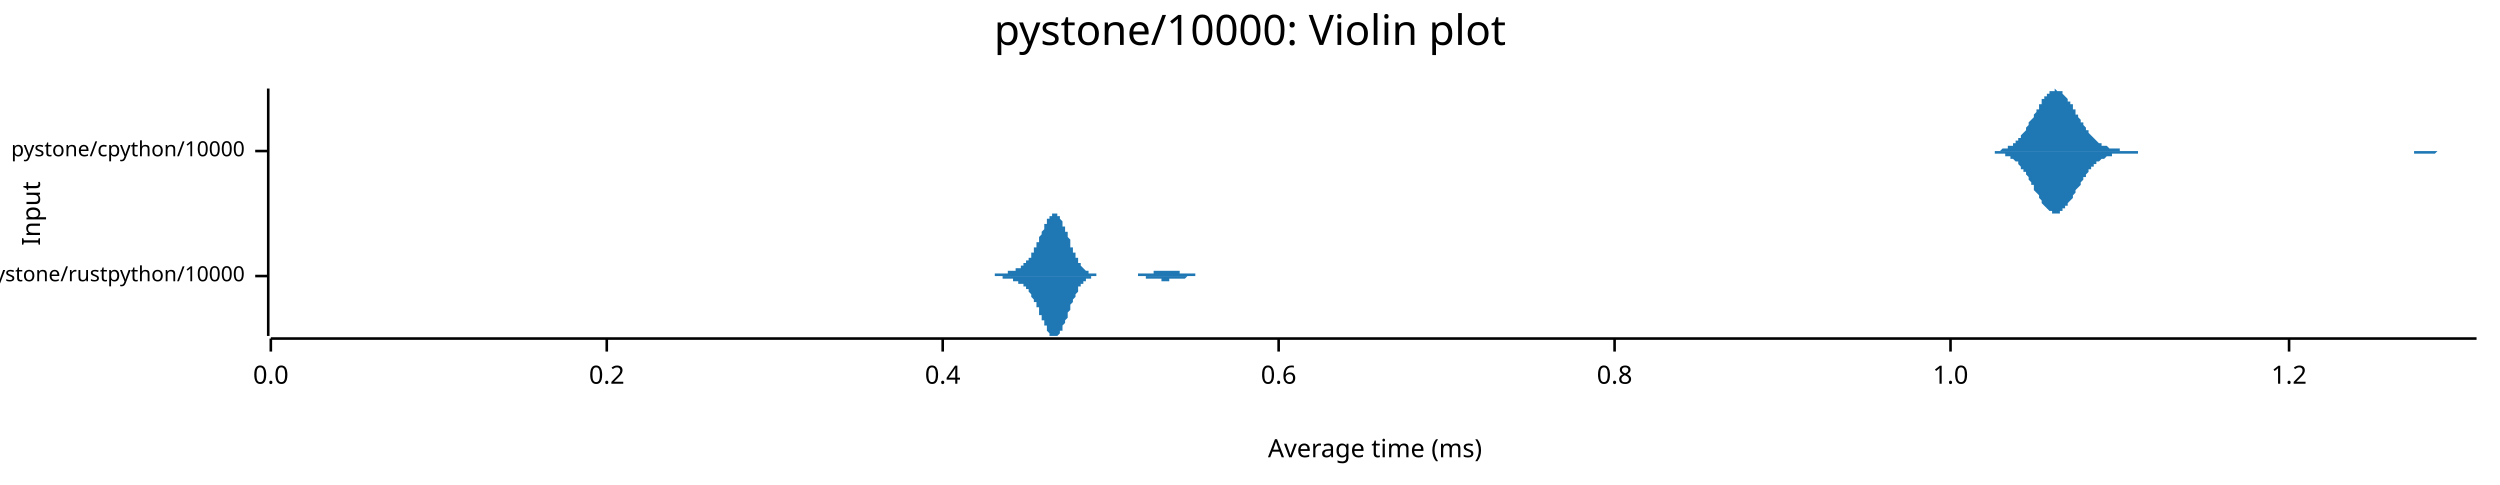
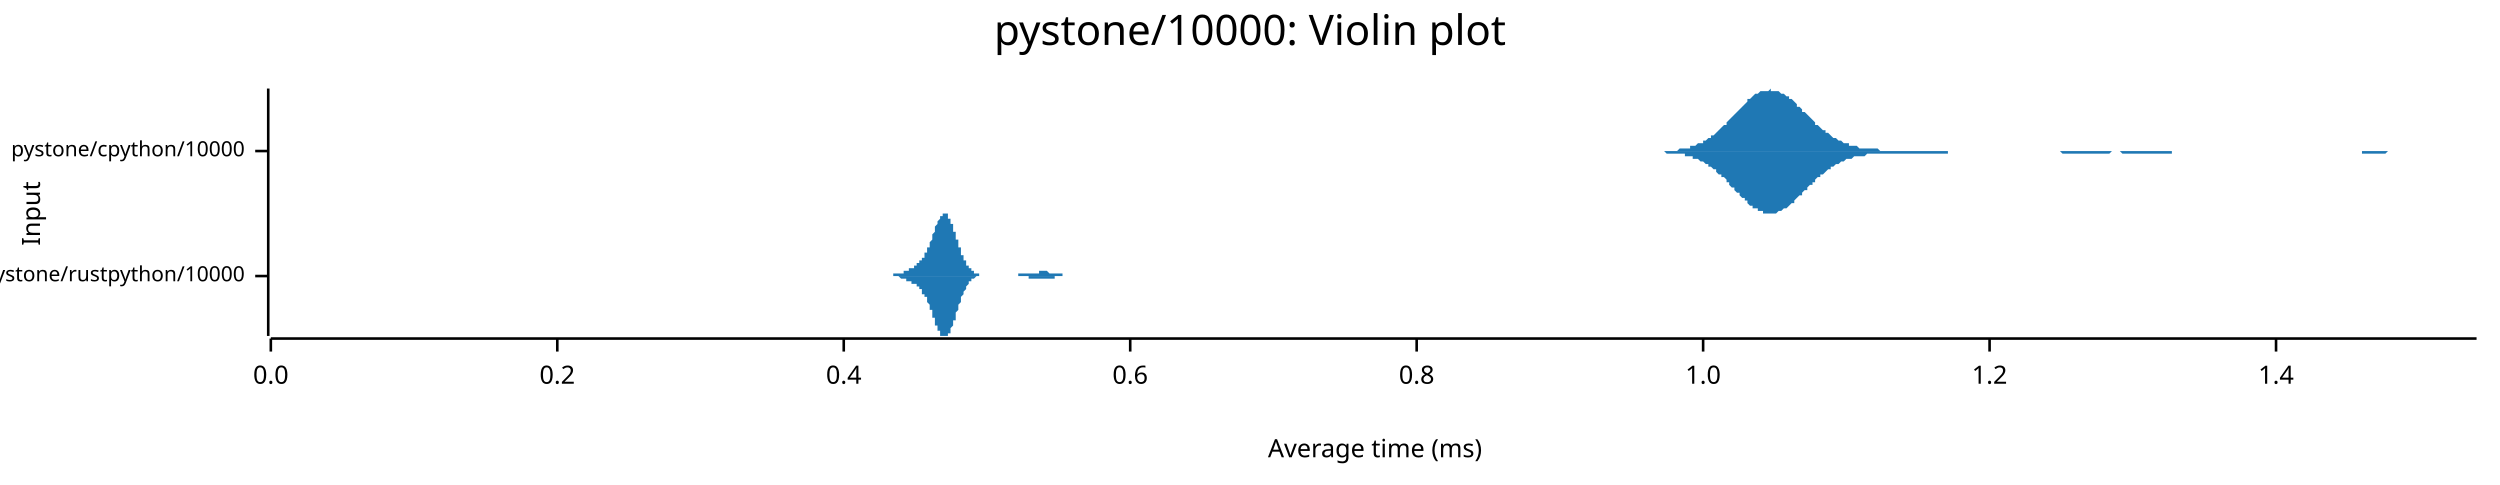
<svg xmlns="http://www.w3.org/2000/svg" width="960" height="186" viewBox="0 0 960 186">
  <text x="480" y="5" dy="0.76em" text-anchor="middle" font-family="sans-serif" font-size="16.129" opacity="1" fill="#000000">
pystone/10000: Violin plot
</text>
  <text x="8" y="82" dy="0.76em" text-anchor="middle" font-family="sans-serif" font-size="9.677" opacity="1" fill="#000000" transform="rotate(270, 8, 82)">
Input
</text>
  <text x="528" y="178" dy="-0.5ex" text-anchor="middle" font-family="sans-serif" font-size="9.677" opacity="1" fill="#000000">
Average time (ms)
</text>
  <polyline fill="none" opacity="1" stroke="#000000" stroke-width="1" points="103,34 103,129 " />
  <text x="94" y="106" dy="0.5ex" text-anchor="end" font-family="sans-serif" font-size="8.065" opacity="1" fill="#000000">
pystone/rustpython/10000
</text>
  <polyline fill="none" opacity="1" stroke="#000000" stroke-width="1" points="98,106 103,106 " />
  <text x="94" y="58" dy="0.5ex" text-anchor="end" font-family="sans-serif" font-size="8.065" opacity="1" fill="#000000">
pystone/cpython/10000
</text>
  <polyline fill="none" opacity="1" stroke="#000000" stroke-width="1" points="98,58 103,58 " />
  <polyline fill="none" opacity="1" stroke="#000000" stroke-width="1" points="104,130 951,130 " />
  <text x="104" y="140" dy="0.76em" text-anchor="middle" font-family="sans-serif" font-size="9.677" opacity="1" fill="#000000">
0.0
</text>
  <polyline fill="none" opacity="1" stroke="#000000" stroke-width="1" points="104,130 104,135 " />
-   <text x="233" y="140" dy="0.76em" text-anchor="middle" font-family="sans-serif" font-size="9.677" opacity="1" fill="#000000">
+   <text x="214" y="140" dy="0.76em" text-anchor="middle" font-family="sans-serif" font-size="9.677" opacity="1" fill="#000000">
0.2
</text>
-   <polyline fill="none" opacity="1" stroke="#000000" stroke-width="1" points="233,130 233,135 " />
-   <text x="362" y="140" dy="0.76em" text-anchor="middle" font-family="sans-serif" font-size="9.677" opacity="1" fill="#000000">
+   <polyline fill="none" opacity="1" stroke="#000000" stroke-width="1" points="214,130 214,135 " />
+   <text x="324" y="140" dy="0.76em" text-anchor="middle" font-family="sans-serif" font-size="9.677" opacity="1" fill="#000000">
0.4
</text>
-   <polyline fill="none" opacity="1" stroke="#000000" stroke-width="1" points="362,130 362,135 " />
-   <text x="491" y="140" dy="0.76em" text-anchor="middle" font-family="sans-serif" font-size="9.677" opacity="1" fill="#000000">
+   <polyline fill="none" opacity="1" stroke="#000000" stroke-width="1" points="324,130 324,135 " />
+   <text x="434" y="140" dy="0.76em" text-anchor="middle" font-family="sans-serif" font-size="9.677" opacity="1" fill="#000000">
0.6
</text>
-   <polyline fill="none" opacity="1" stroke="#000000" stroke-width="1" points="491,130 491,135 " />
-   <text x="620" y="140" dy="0.76em" text-anchor="middle" font-family="sans-serif" font-size="9.677" opacity="1" fill="#000000">
+   <polyline fill="none" opacity="1" stroke="#000000" stroke-width="1" points="434,130 434,135 " />
+   <text x="544" y="140" dy="0.76em" text-anchor="middle" font-family="sans-serif" font-size="9.677" opacity="1" fill="#000000">
0.8
</text>
-   <polyline fill="none" opacity="1" stroke="#000000" stroke-width="1" points="620,130 620,135 " />
-   <text x="749" y="140" dy="0.76em" text-anchor="middle" font-family="sans-serif" font-size="9.677" opacity="1" fill="#000000">
+   <polyline fill="none" opacity="1" stroke="#000000" stroke-width="1" points="544,130 544,135 " />
+   <text x="654" y="140" dy="0.76em" text-anchor="middle" font-family="sans-serif" font-size="9.677" opacity="1" fill="#000000">
1.0
</text>
-   <polyline fill="none" opacity="1" stroke="#000000" stroke-width="1" points="749,130 749,135 " />
-   <text x="879" y="140" dy="0.76em" text-anchor="middle" font-family="sans-serif" font-size="9.677" opacity="1" fill="#000000">
+   <polyline fill="none" opacity="1" stroke="#000000" stroke-width="1" points="654,130 654,135 " />
+   <text x="764" y="140" dy="0.76em" text-anchor="middle" font-family="sans-serif" font-size="9.677" opacity="1" fill="#000000">
1.2
</text>
-   <polyline fill="none" opacity="1" stroke="#000000" stroke-width="1" points="879,130 879,135 " />
-   <polygon opacity="1" fill="#1F78B4" points="374,106 374,106 375,106 375,106 375,106 375,106 375,106 376,106 376,106 376,106 376,106 376,106 376,106 377,106 377,106 377,106 377,106 377,106 378,106 378,106 378,106 378,106 378,106 379,106 379,106 379,106 379,106 379,106 379,106 380,106 380,106 380,106 380,106 380,106 381,106 381,106 381,106 381,106 381,106 382,106 382,106 382,105 382,105 382,105 382,105 383,105 383,105 383,105 383,105 383,105 384,105 384,105 384,105 384,105 384,105 385,105 385,105 385,105 385,105 385,105 385,105 386,105 386,105 386,105 386,105 386,105 387,105 387,105 387,105 387,105 387,105 387,104 388,104 388,104 388,104 388,104 388,104 389,104 389,104 389,104 389,104 389,104 390,104 390,104 390,104 390,104 390,103 390,103 391,103 391,103 391,103 391,103 391,103 392,103 392,103 392,102 392,102 392,102 393,102 393,102 393,102 393,102 393,101 393,101 394,101 394,101 394,101 394,100 394,100 395,100 395,100 395,100 395,99 395,99 396,99 396,98 396,98 396,98 396,98 396,97 397,97 397,97 397,96 397,96 397,95 398,95 398,95 398,94 398,94 398,93 399,93 399,93 399,92 399,92 399,91 399,91 400,90 400,90 400,90 400,89 400,89 401,88 401,88 401,87 401,87 401,86 402,86 402,86 402,85 402,85 402,85 402,84 403,84 403,84 403,83 403,83 403,83 404,83 404,83 404,82 404,82 404,82 405,82 405,82 405,82 405,82 405,82 405,82 406,82 406,82 406,82 406,83 406,83 407,83 407,83 407,84 407,84 407,84 408,85 408,85 408,85 408,86 408,86 408,87 409,87 409,88 409,88 409,88 409,89 410,89 410,90 410,90 410,91 410,91 411,92 411,93 411,93 411,94 411,94 411,95 412,95 412,95 412,96 412,96 412,97 413,97 413,98 413,98 413,99 413,99 414,99 414,100 414,100 414,100 414,101 414,101 415,101 415,102 415,102 415,102 415,102 416,103 416,103 416,103 416,103 416,103 417,104 417,104 417,104 417,104 417,104 417,104 418,104 418,105 418,105 418,105 418,105 419,105 419,105 419,105 419,105 419,105 420,105 420,105 420,105 420,105 420,105 420,105 421,105 421,106 421,106 421,106 421,106 422,106 422,106 422,106 422,106 422,106 422,106 423,106 423,106 423,106 423,106 423,106 424,106 424,106 424,106 424,106 424,106 425,106 425,106 425,106 425,106 425,106 425,106 426,106 426,106 426,106 426,106 426,106 427,106 427,106 427,106 427,106 427,106 428,106 428,106 428,106 428,106 428,106 428,106 429,106 429,106 429,106 429,106 429,106 430,106 430,106 430,106 430,106 430,106 431,106 431,106 431,106 431,106 431,106 431,106 432,106 432,106 432,106 432,106 432,106 433,106 433,106 433,106 433,106 433,106 434,106 434,106 434,106 434,106 434,106 434,106 435,106 435,106 435,106 435,106 435,106 436,106 436,106 436,106 436,106 436,106 437,106 437,106 437,105 437,105 437,105 437,105 438,105 438,105 438,105 438,105 438,105 439,105 439,105 439,105 439,105 439,105 440,105 440,105 440,105 440,105 440,105 440,105 441,105 441,105 441,105 441,105 441,105 442,105 442,105 442,105 442,105 442,105 443,105 443,105 443,105 443,104 443,104 443,104 444,104 444,104 444,104 444,104 444,104 445,104 445,104 445,104 445,104 445,104 446,104 446,104 446,104 446,104 446,104 446,104 447,104 447,104 447,104 447,104 447,104 448,104 448,104 448,104 448,104 448,104 449,104 449,104 449,104 449,104 449,104 449,104 450,104 450,104 450,104 450,104 450,104 451,104 451,104 451,104 451,104 451,104 452,104 452,104 452,104 452,104 452,104 452,104 453,104 453,105 453,105 453,105 453,105 454,105 454,105 454,105 454,105 454,105 455,105 455,105 455,105 455,105 455,105 455,105 456,105 456,105 456,105 456,105 456,105 457,105 457,105 457,105 457,105 457,105 458,105 458,105 458,105 458,105 458,105 458,105 459,105 459,105 459,105 459,105 459,106 460,106 460,106 460,106 460,106 460,106 460,106 461,106 461,106 461,106 461,106 461,106 462,106 462,106 462,106 462,106 462,106 463,106 463,106 463,106 463,106 463,106 463,106 464,106 464,106 464,106 464,106 464,106 465,106 465,106 465,106 465,106 465,106 466,106 466,106 466,106 466,106 466,106 466,106 467,106 467,106 467,106 467,106 467,106 468,106 468,106 374,106 " />
-   <polygon opacity="1" fill="#1F78B4" points="374,106 374,106 375,106 375,106 375,106 375,106 375,106 376,106 376,106 376,106 376,106 376,106 376,106 377,106 377,106 377,106 377,106 377,106 378,106 378,106 378,106 378,106 378,106 379,106 379,106 379,106 379,106 379,106 379,106 380,106 380,106 380,106 380,106 380,106 381,106 381,106 381,106 381,106 381,106 382,106 382,106 382,106 382,106 382,106 382,106 383,106 383,106 383,106 383,106 383,106 384,106 384,106 384,106 384,106 384,106 385,106 385,106 385,106 385,106 385,106 385,107 386,107 386,107 386,107 386,107 386,107 387,107 387,107 387,107 387,107 387,107 387,107 388,107 388,107 388,107 388,107 388,107 389,107 389,107 389,108 389,108 389,108 390,108 390,108 390,108 390,108 390,108 390,108 391,108 391,108 391,108 391,109 391,109 392,109 392,109 392,109 392,109 392,109 393,109 393,110 393,110 393,110 393,110 393,110 394,110 394,111 394,111 394,111 394,111 395,111 395,112 395,112 395,112 395,112 396,113 396,113 396,113 396,114 396,114 396,114 397,115 397,115 397,115 397,116 397,116 398,116 398,117 398,117 398,118 398,118 399,118 399,119 399,119 399,120 399,120 399,121 400,121 400,122 400,122 400,122 400,123 401,123 401,124 401,124 401,125 401,125 402,125 402,126 402,126 402,127 402,127 402,127 403,128 403,128 403,128 403,128 403,129 404,129 404,129 404,129 404,129 404,129 405,129 405,129 405,129 405,129 405,129 405,129 406,129 406,129 406,129 406,129 406,129 407,128 407,128 407,128 407,128 407,127 408,127 408,127 408,126 408,126 408,125 408,125 409,124 409,124 409,124 409,123 409,123 410,122 410,122 410,121 410,121 410,120 411,119 411,119 411,118 411,118 411,117 411,117 412,116 412,116 412,116 412,115 412,115 413,114 413,114 413,113 413,113 413,113 414,112 414,112 414,111 414,111 414,111 414,110 415,110 415,110 415,110 415,109 415,109 416,109 416,109 416,108 416,108 416,108 417,108 417,108 417,108 417,107 417,107 417,107 418,107 418,107 418,107 418,107 418,107 419,107 419,107 419,106 419,106 419,106 420,106 420,106 420,106 420,106 420,106 420,106 421,106 421,106 421,106 421,106 421,106 422,106 422,106 422,106 422,106 422,106 422,106 423,106 423,106 423,106 423,106 423,106 424,106 424,106 424,106 424,106 424,106 425,106 425,106 425,106 425,106 425,106 425,106 426,106 426,106 426,106 426,106 426,106 427,106 427,106 427,106 427,106 427,106 428,106 428,106 428,106 428,106 428,106 428,106 429,106 429,106 429,106 429,106 429,106 430,106 430,106 430,106 430,106 430,106 431,106 431,106 431,106 431,106 431,106 431,106 432,106 432,106 432,106 432,106 432,106 433,106 433,106 433,106 433,106 433,106 434,106 434,106 434,106 434,106 434,106 434,106 435,106 435,106 435,106 435,106 435,106 436,106 436,106 436,106 436,106 436,106 437,106 437,106 437,106 437,106 437,106 437,106 438,106 438,106 438,106 438,106 438,106 439,106 439,106 439,106 439,106 439,106 440,106 440,106 440,106 440,106 440,106 440,107 441,107 441,107 441,107 441,107 441,107 442,107 442,107 442,107 442,107 442,107 443,107 443,107 443,107 443,107 443,107 443,107 444,107 444,107 444,107 444,107 444,107 445,107 445,107 445,107 445,107 445,107 446,107 446,107 446,107 446,107 446,107 446,108 447,108 447,108 447,108 447,108 447,108 448,108 448,108 448,108 448,108 448,108 449,108 449,108 449,108 449,108 449,108 449,107 450,107 450,107 450,107 450,107 450,107 451,107 451,107 451,107 451,107 451,107 452,107 452,107 452,107 452,107 452,107 452,107 453,107 453,107 453,107 453,107 453,107 454,107 454,107 454,107 454,107 454,107 455,107 455,107 455,107 455,107 455,107 455,107 456,106 456,106 456,106 456,106 456,106 457,106 457,106 457,106 457,106 457,106 458,106 458,106 458,106 458,106 458,106 458,106 459,106 459,106 459,106 459,106 459,106 460,106 460,106 460,106 460,106 460,106 460,106 461,106 461,106 461,106 461,106 461,106 462,106 462,106 462,106 462,106 462,106 463,106 463,106 463,106 463,106 463,106 463,106 464,106 464,106 464,106 464,106 464,106 465,106 465,106 465,106 465,106 465,106 466,106 466,106 466,106 466,106 466,106 466,106 467,106 467,106 467,106 467,106 467,106 468,106 468,106 374,106 " />
-   <polygon opacity="1" fill="#1F78B4" points="760,58 760,58 760,58 761,58 761,58 761,58 762,58 762,58 763,58 763,58 763,58 764,58 764,58 765,58 765,58 765,58 766,58 766,58 766,58 767,58 767,58 768,58 768,58 768,58 769,57 769,57 770,57 770,57 770,57 771,57 771,57 771,56 772,56 772,56 773,56 773,55 773,55 774,55 774,54 775,54 775,54 775,53 776,53 776,52 776,52 777,51 777,51 778,50 778,50 778,49 779,48 779,48 779,47 780,46 780,46 781,45 781,44 781,44 782,43 782,42 783,42 783,41 783,40 784,40 784,39 784,38 785,38 785,37 786,37 786,36 786,36 787,36 787,35 788,35 788,35 788,35 789,35 789,35 789,34 790,35 790,35 791,35 791,35 791,35 792,35 792,36 792,36 793,37 793,37 794,38 794,38 794,39 795,39 795,40 796,40 796,41 796,42 797,42 797,43 797,44 798,44 798,45 799,46 799,46 799,47 800,47 800,48 801,49 801,49 801,50 802,50 802,51 802,51 803,52 803,52 804,53 804,53 804,53 805,54 805,54 805,54 806,55 806,55 807,55 807,55 807,56 808,56 808,56 809,56 809,56 809,56 810,57 810,57 810,57 811,57 811,57 812,57 812,57 812,57 813,57 813,57 814,57 814,57 814,58 815,58 815,58 815,58 816,58 816,58 817,58 817,58 817,58 818,58 818,58 819,58 819,58 819,58 820,58 820,58 820,58 821,58 821,58 822,58 822,58 822,58 823,58 823,58 823,58 824,58 824,58 825,58 825,58 825,58 826,58 826,58 827,58 827,58 827,58 828,58 828,58 828,58 829,58 829,58 830,58 830,58 830,58 831,58 831,58 832,58 832,58 832,58 833,58 833,58 833,58 834,58 834,58 835,58 835,58 835,58 836,58 836,58 836,58 837,58 837,58 838,58 838,58 838,58 839,58 839,58 840,58 840,58 840,58 841,58 841,58 841,58 842,58 842,58 843,58 843,58 843,58 844,58 844,58 845,58 845,58 845,58 846,58 846,58 846,58 847,58 847,58 848,58 848,58 848,58 849,58 849,58 849,58 850,58 850,58 851,58 851,58 851,58 852,58 852,58 853,58 853,58 853,58 854,58 854,58 854,58 855,58 855,58 856,58 856,58 856,58 857,58 857,58 858,58 858,58 858,58 859,58 859,58 859,58 860,58 860,58 861,58 861,58 861,58 862,58 862,58 863,58 863,58 863,58 864,58 864,58 864,58 865,58 865,58 866,58 866,58 866,58 867,58 867,58 867,58 868,58 868,58 869,58 869,58 869,58 870,58 870,58 871,58 871,58 871,58 872,58 872,58 872,58 873,58 873,58 874,58 874,58 874,58 875,58 875,58 876,58 876,58 876,58 877,58 877,58 877,58 878,58 878,58 879,58 879,58 879,58 880,58 880,58 880,58 881,58 881,58 882,58 882,58 882,58 883,58 883,58 884,58 884,58 884,58 885,58 885,58 885,58 886,58 886,58 887,58 887,58 887,58 888,58 888,58 889,58 889,58 889,58 890,58 890,58 890,58 891,58 891,58 892,58 892,58 892,58 893,58 893,58 893,58 894,58 894,58 895,58 895,58 895,58 896,58 896,58 897,58 897,58 897,58 898,58 898,58 898,58 899,58 899,58 900,58 900,58 900,58 901,58 901,58 902,58 902,58 902,58 903,58 903,58 903,58 904,58 904,58 905,58 905,58 905,58 906,58 906,58 907,58 907,58 907,58 908,58 908,58 908,58 909,58 909,58 910,58 910,58 910,58 911,58 911,58 911,58 912,58 912,58 913,58 913,58 913,58 914,58 914,58 915,58 915,58 915,58 916,58 916,58 916,58 917,58 917,58 918,58 918,58 918,58 919,58 919,58 920,58 920,58 920,58 921,58 921,58 921,58 922,58 922,58 923,58 923,58 923,58 924,58 924,58 924,58 925,58 925,58 926,58 926,58 926,58 927,58 927,58 928,58 928,58 928,58 929,58 929,58 929,58 930,58 930,58 931,58 931,58 931,58 932,58 932,58 933,58 933,58 933,58 934,58 934,58 934,58 935,58 935,58 936,58 936,58 936,58 937,58 937,58 937,58 938,58 938,58 939,58 939,58 939,58 940,58 940,58 941,58 941,58 941,58 942,58 942,58 942,58 943,58 943,58 944,58 944,58 944,58 945,58 945,58 946,58 946,58 946,58 947,58 947,58 947,58 948,58 948,58 949,58 949,58 949,58 950,58 950,58 951,58 951,58 760,58 " />
-   <polygon opacity="1" fill="#1F78B4" points="760,58 760,58 760,58 761,58 761,58 761,58 762,58 762,58 763,58 763,58 763,58 764,58 764,58 765,58 765,58 765,58 766,58 766,59 766,59 767,59 767,59 768,59 768,59 768,59 769,59 769,59 770,59 770,59 770,60 771,60 771,60 771,60 772,60 772,61 773,61 773,61 773,61 774,62 774,62 775,62 775,63 775,63 776,64 776,64 776,65 777,65 777,66 778,66 778,67 778,67 779,68 779,69 779,69 780,70 780,71 781,71 781,72 781,73 782,74 782,74 783,75 783,76 783,76 784,77 784,77 784,78 785,79 785,79 786,80 786,80 786,80 787,81 787,81 788,81 788,82 788,82 789,82 789,82 789,82 790,82 790,82 791,82 791,82 791,81 792,81 792,81 792,80 793,80 793,79 794,79 794,78 794,78 795,77 795,77 796,76 796,76 796,75 797,74 797,74 797,73 798,72 798,72 799,71 799,70 799,70 800,69 800,68 801,68 801,67 801,67 802,66 802,66 802,65 803,65 803,64 804,64 804,64 804,63 805,63 805,63 805,62 806,62 806,62 807,61 807,61 807,61 808,61 808,61 809,60 809,60 809,60 810,60 810,60 810,60 811,60 811,59 812,59 812,59 812,59 813,59 813,59 814,59 814,59 814,59 815,59 815,59 815,59 816,59 816,59 817,59 817,59 817,59 818,59 818,59 819,59 819,59 819,59 820,59 820,59 820,59 821,59 821,58 822,58 822,58 822,58 823,58 823,58 823,58 824,58 824,58 825,58 825,58 825,58 826,58 826,58 827,58 827,58 827,58 828,58 828,58 828,58 829,58 829,58 830,58 830,58 830,58 831,58 831,58 832,58 832,58 832,58 833,58 833,58 833,58 834,58 834,58 835,58 835,58 835,58 836,58 836,58 836,58 837,58 837,58 838,58 838,58 838,58 839,58 839,58 840,58 840,58 840,58 841,58 841,58 841,58 842,58 842,58 843,58 843,58 843,58 844,58 844,58 845,58 845,58 845,58 846,58 846,58 846,58 847,58 847,58 848,58 848,58 848,58 849,58 849,58 849,58 850,58 850,58 851,58 851,58 851,58 852,58 852,58 853,58 853,58 853,58 854,58 854,58 854,58 855,58 855,58 856,58 856,58 856,58 857,58 857,58 858,58 858,58 858,58 859,58 859,58 859,58 860,58 860,58 861,58 861,58 861,58 862,58 862,58 863,58 863,58 863,58 864,58 864,58 864,58 865,58 865,58 866,58 866,58 866,58 867,58 867,58 867,58 868,58 868,58 869,58 869,58 869,58 870,58 870,58 871,58 871,58 871,58 872,58 872,58 872,58 873,58 873,58 874,58 874,58 874,58 875,58 875,58 876,58 876,58 876,58 877,58 877,58 877,58 878,58 878,58 879,58 879,58 879,58 880,58 880,58 880,58 881,58 881,58 882,58 882,58 882,58 883,58 883,58 884,58 884,58 884,58 885,58 885,58 885,58 886,58 886,58 887,58 887,58 887,58 888,58 888,58 889,58 889,58 889,58 890,58 890,58 890,58 891,58 891,58 892,58 892,58 892,58 893,58 893,58 893,58 894,58 894,58 895,58 895,58 895,58 896,58 896,58 897,58 897,58 897,58 898,58 898,58 898,58 899,58 899,58 900,58 900,58 900,58 901,58 901,58 902,58 902,58 902,58 903,58 903,58 903,58 904,58 904,58 905,58 905,58 905,58 906,58 906,58 907,58 907,58 907,58 908,58 908,58 908,58 909,58 909,58 910,58 910,58 910,58 911,58 911,58 911,58 912,58 912,58 913,58 913,58 913,58 914,58 914,58 915,58 915,58 915,58 916,58 916,58 916,58 917,58 917,58 918,58 918,58 918,58 919,58 919,58 920,58 920,58 920,58 921,58 921,58 921,58 922,58 922,58 923,58 923,58 923,58 924,58 924,58 924,58 925,58 925,58 926,58 926,58 926,58 927,58 927,59 928,59 928,59 928,59 929,59 929,59 929,59 930,59 930,59 931,59 931,59 931,59 932,59 932,59 933,59 933,59 933,59 934,59 934,59 934,59 935,59 935,59 936,58 936,58 936,58 937,58 937,58 937,58 938,58 938,58 939,58 939,58 939,58 940,58 940,58 941,58 941,58 941,58 942,58 942,58 942,58 943,58 943,58 944,58 944,58 944,58 945,58 945,58 946,58 946,58 946,58 947,58 947,58 947,58 948,58 948,58 949,58 949,58 949,58 950,58 950,58 951,58 951,58 760,58 " />
+   <polyline fill="none" opacity="1" stroke="#000000" stroke-width="1" points="764,130 764,135 " />
+   <text x="874" y="140" dy="0.76em" text-anchor="middle" font-family="sans-serif" font-size="9.677" opacity="1" fill="#000000">
+ 1.4
+ </text>
+   <polyline fill="none" opacity="1" stroke="#000000" stroke-width="1" points="874,130 874,135 " />
+   <polygon opacity="1" fill="#1F78B4" points="337,106 337,106 337,106 338,106 338,106 338,106 338,106 338,106 338,106 339,106 339,106 339,106 339,106 339,106 339,106 339,106 340,106 340,106 340,106 340,106 340,106 340,106 341,106 341,106 341,106 341,106 341,106 341,106 341,106 342,106 342,106 342,106 342,106 342,106 342,106 343,106 343,106 343,106 343,105 343,105 343,105 343,105 344,105 344,105 344,105 344,105 344,105 344,105 344,105 345,105 345,105 345,105 345,105 345,105 345,105 346,105 346,105 346,105 346,105 346,105 346,105 346,105 347,105 347,105 347,105 347,104 347,104 347,104 348,104 348,104 348,104 348,104 348,104 348,104 348,104 349,104 349,104 349,104 349,104 349,104 349,103 350,103 350,103 350,103 350,103 350,103 350,103 350,103 351,103 351,103 351,103 351,102 351,102 351,102 352,102 352,102 352,102 352,102 352,102 352,102 352,101 353,101 353,101 353,101 353,101 353,101 353,100 354,100 354,100 354,100 354,100 354,99 354,99 354,99 355,99 355,98 355,98 355,98 355,98 355,97 356,97 356,97 356,96 356,96 356,96 356,95 356,95 357,95 357,94 357,94 357,94 357,93 357,93 358,92 358,92 358,91 358,91 358,91 358,90 358,90 359,89 359,89 359,88 359,88 359,88 359,87 359,87 360,86 360,86 360,86 360,85 360,85 360,85 361,84 361,84 361,84 361,83 361,83 361,83 361,83 362,83 362,82 362,82 362,82 362,82 362,82 363,82 363,82 363,82 363,82 363,82 363,82 363,82 364,82 364,83 364,83 364,83 364,83 364,84 365,84 365,84 365,84 365,85 365,85 365,86 365,86 366,86 366,87 366,87 366,88 366,88 366,89 367,89 367,89 367,90 367,90 367,91 367,91 367,92 368,92 368,93 368,93 368,94 368,94 368,95 369,95 369,96 369,96 369,96 369,97 369,97 369,98 370,98 370,98 370,99 370,99 370,100 370,100 371,100 371,101 371,101 371,101 371,101 371,102 371,102 372,102 372,102 372,103 372,103 372,103 372,103 373,103 373,104 373,104 373,104 373,104 373,104 373,104 374,104 374,105 374,105 374,105 374,105 374,105 374,105 375,105 375,105 375,105 375,105 375,105 375,105 376,105 376,105 376,105 376,105 376,105 376,106 376,106 377,106 377,106 377,106 377,106 377,106 377,106 378,106 378,106 378,106 378,106 378,106 378,106 378,106 379,106 379,106 379,106 379,106 379,106 379,106 380,106 380,106 380,106 380,106 380,106 380,106 380,106 381,106 381,106 381,106 381,106 381,106 381,106 382,106 382,106 382,106 382,106 382,106 382,106 382,106 383,106 383,106 383,106 383,106 383,106 383,106 384,106 384,106 384,106 384,106 384,106 384,106 384,106 385,106 385,106 385,106 385,106 385,106 385,106 386,106 386,106 386,106 386,106 386,106 386,106 386,106 387,106 387,106 387,106 387,106 387,106 387,106 388,106 388,106 388,106 388,106 388,106 388,106 388,106 389,106 389,106 389,106 389,106 389,106 389,106 389,106 390,106 390,106 390,106 390,106 390,106 390,106 391,106 391,106 391,106 391,105 391,105 391,105 391,105 392,105 392,105 392,105 392,105 392,105 392,105 393,105 393,105 393,105 393,105 393,105 393,105 393,105 394,105 394,105 394,105 394,105 394,105 394,105 395,105 395,105 395,105 395,105 395,105 395,105 395,105 396,105 396,105 396,105 396,105 396,105 396,105 397,105 397,105 397,105 397,105 397,105 397,105 397,105 398,105 398,105 398,105 398,105 398,105 398,105 399,105 399,105 399,105 399,105 399,104 399,104 399,104 400,104 400,104 400,104 400,104 400,104 400,104 401,104 401,104 401,104 401,104 401,104 401,104 401,104 402,104 402,104 402,104 402,104 402,104 402,104 403,105 403,105 403,105 403,105 403,105 403,105 403,105 404,105 404,105 404,105 404,105 404,105 404,105 405,105 405,105 405,105 405,105 405,105 405,105 405,105 406,105 406,105 406,105 406,105 406,105 406,105 406,105 407,105 407,105 407,105 407,105 407,105 407,105 408,105 408,105 408,105 408,105 408,105 408,106 408,106 409,106 409,106 409,106 409,106 409,106 409,106 410,106 410,106 410,106 410,106 410,106 410,106 410,106 411,106 411,106 411,106 411,106 411,106 411,106 412,106 412,106 412,106 412,106 412,106 412,106 412,106 413,106 413,106 413,106 413,106 413,106 413,106 414,106 414,106 337,106 " />
+   <polygon opacity="1" fill="#1F78B4" points="337,106 337,106 337,106 338,106 338,106 338,106 338,106 338,106 338,106 339,106 339,106 339,106 339,106 339,106 339,106 339,106 340,106 340,106 340,106 340,106 340,106 340,106 341,106 341,106 341,106 341,106 341,106 341,106 341,106 342,106 342,106 342,106 342,106 342,106 342,106 343,106 343,106 343,106 343,106 343,106 343,106 343,106 344,106 344,106 344,106 344,106 344,106 344,106 344,106 345,106 345,106 345,106 345,106 345,106 345,106 346,107 346,107 346,107 346,107 346,107 346,107 346,107 347,107 347,107 347,107 347,107 347,107 347,107 348,107 348,107 348,107 348,107 348,107 348,107 348,108 349,108 349,108 349,108 349,108 349,108 349,108 350,108 350,108 350,108 350,108 350,108 350,109 350,109 351,109 351,109 351,109 351,109 351,109 351,109 352,109 352,109 352,110 352,110 352,110 352,110 352,110 353,110 353,110 353,111 353,111 353,111 353,111 354,111 354,111 354,112 354,112 354,112 354,112 354,113 355,113 355,113 355,113 355,114 355,114 355,114 356,114 356,115 356,115 356,115 356,116 356,116 356,116 357,117 357,117 357,118 357,118 357,118 357,119 358,119 358,120 358,120 358,120 358,121 358,121 358,122 359,122 359,123 359,123 359,123 359,124 359,124 359,125 360,125 360,125 360,126 360,126 360,127 360,127 361,127 361,128 361,128 361,128 361,128 361,129 361,129 362,129 362,129 362,129 362,129 362,129 362,129 363,129 363,129 363,129 363,129 363,129 363,129 363,129 364,129 364,129 364,129 364,128 364,128 364,128 365,128 365,127 365,127 365,127 365,126 365,126 365,126 366,125 366,125 366,124 366,124 366,123 366,123 367,123 367,122 367,122 367,121 367,121 367,120 367,120 368,119 368,119 368,118 368,118 368,117 368,117 369,116 369,116 369,115 369,115 369,115 369,114 369,114 370,113 370,113 370,113 370,112 370,112 370,112 371,111 371,111 371,111 371,110 371,110 371,110 371,110 372,109 372,109 372,109 372,109 372,108 372,108 373,108 373,108 373,108 373,108 373,107 373,107 373,107 374,107 374,107 374,107 374,107 374,107 374,107 374,107 375,106 375,106 375,106 375,106 375,106 375,106 376,106 376,106 376,106 376,106 376,106 376,106 376,106 377,106 377,106 377,106 377,106 377,106 377,106 378,106 378,106 378,106 378,106 378,106 378,106 378,106 379,106 379,106 379,106 379,106 379,106 379,106 380,106 380,106 380,106 380,106 380,106 380,106 380,106 381,106 381,106 381,106 381,106 381,106 381,106 382,106 382,106 382,106 382,106 382,106 382,106 382,106 383,106 383,106 383,106 383,106 383,106 383,106 384,106 384,106 384,106 384,106 384,106 384,106 384,106 385,106 385,106 385,106 385,106 385,106 385,106 386,106 386,106 386,106 386,106 386,106 386,106 386,106 387,106 387,106 387,106 387,106 387,106 387,106 388,106 388,106 388,106 388,106 388,106 388,106 388,106 389,106 389,106 389,106 389,106 389,106 389,106 389,106 390,106 390,106 390,106 390,106 390,106 390,106 391,106 391,106 391,106 391,106 391,106 391,106 391,106 392,106 392,106 392,106 392,106 392,106 392,106 393,106 393,106 393,106 393,106 393,106 393,106 393,106 394,106 394,106 394,106 394,106 394,106 394,106 395,106 395,106 395,106 395,106 395,106 395,106 395,107 396,107 396,107 396,107 396,107 396,107 396,107 397,107 397,107 397,107 397,107 397,107 397,107 397,107 398,107 398,107 398,107 398,107 398,107 398,107 399,107 399,107 399,107 399,107 399,107 399,107 399,107 400,107 400,107 400,107 400,107 400,107 400,107 401,107 401,107 401,107 401,107 401,107 401,107 401,107 402,107 402,107 402,107 402,107 402,107 402,107 403,107 403,107 403,107 403,107 403,107 403,107 403,107 404,107 404,107 404,107 404,107 404,107 404,107 405,107 405,107 405,107 405,107 405,107 405,106 405,106 406,106 406,106 406,106 406,106 406,106 406,106 406,106 407,106 407,106 407,106 407,106 407,106 407,106 408,106 408,106 408,106 408,106 408,106 408,106 408,106 409,106 409,106 409,106 409,106 409,106 409,106 410,106 410,106 410,106 410,106 410,106 410,106 410,106 411,106 411,106 411,106 411,106 411,106 411,106 412,106 412,106 412,106 412,106 412,106 412,106 412,106 413,106 413,106 413,106 413,106 413,106 413,106 414,106 414,106 337,106 " />
+   <polygon opacity="1" fill="#1F78B4" points="633,58 634,58 635,58 635,58 636,58 636,58 637,58 638,58 638,58 639,58 640,58 640,58 641,58 642,58 642,58 643,58 643,58 644,58 645,57 645,57 646,57 647,57 647,57 648,57 649,57 649,56 650,56 650,56 651,56 652,55 652,55 653,55 654,55 654,54 655,54 656,53 656,53 657,53 657,52 658,52 659,51 659,51 660,50 661,49 661,49 662,48 663,48 663,47 664,46 664,46 665,45 666,44 666,44 667,43 668,42 668,42 669,41 670,40 670,40 671,39 671,38 672,38 673,37 673,37 674,36 675,36 675,36 676,35 677,35 677,35 678,35 678,35 679,35 680,34 680,35 681,35 682,35 682,35 683,35 683,35 684,36 685,36 685,36 686,37 687,37 687,38 688,38 689,39 689,39 690,40 690,41 691,41 692,42 692,43 693,43 694,44 694,44 695,45 696,46 696,46 697,47 697,48 698,48 699,49 699,49 700,50 701,50 701,51 702,51 703,52 703,52 704,53 704,53 705,53 706,54 706,54 707,54 708,55 708,55 709,55 710,55 710,56 711,56 711,56 712,56 713,56 713,56 714,57 715,57 715,57 716,57 717,57 717,57 718,57 718,57 719,57 720,57 720,57 721,57 722,58 722,58 723,58 724,58 724,58 725,58 725,58 726,58 727,58 727,58 728,58 729,58 729,58 730,58 731,58 731,58 732,58 732,58 733,58 734,58 734,58 735,58 736,58 736,58 737,58 738,58 738,58 739,58 739,58 740,58 741,58 741,58 742,58 743,58 743,58 744,58 745,58 745,58 746,58 746,58 747,58 748,58 748,58 749,58 750,58 750,58 751,58 752,58 752,58 753,58 753,58 754,58 755,58 755,58 756,58 757,58 757,58 758,58 759,58 759,58 760,58 760,58 761,58 762,58 762,58 763,58 764,58 764,58 765,58 766,58 766,58 767,58 767,58 768,58 769,58 769,58 770,58 771,58 771,58 772,58 772,58 773,58 774,58 774,58 775,58 776,58 776,58 777,58 778,58 778,58 779,58 779,58 780,58 781,58 781,58 782,58 783,58 783,58 784,58 785,58 785,58 786,58 786,58 787,58 788,58 788,58 789,58 790,58 790,58 791,58 792,58 792,58 793,58 793,58 794,58 795,58 795,58 796,58 797,58 797,58 798,58 799,58 799,58 800,58 800,58 801,58 802,58 802,58 803,58 804,58 804,58 805,58 806,58 806,58 807,58 807,58 808,58 809,58 809,58 810,58 811,58 811,58 812,58 813,58 813,58 814,58 814,58 815,58 816,58 816,58 817,58 818,58 818,58 819,58 820,58 820,58 821,58 821,58 822,58 823,58 823,58 824,58 825,58 825,58 826,58 827,58 827,58 828,58 828,58 829,58 830,58 830,58 831,58 832,58 832,58 833,58 834,58 834,58 835,58 835,58 836,58 837,58 837,58 838,58 839,58 839,58 840,58 841,58 841,58 842,58 842,58 843,58 844,58 844,58 845,58 846,58 846,58 847,58 848,58 848,58 849,58 849,58 850,58 851,58 851,58 852,58 853,58 853,58 854,58 855,58 855,58 856,58 856,58 857,58 858,58 858,58 859,58 860,58 860,58 861,58 861,58 862,58 863,58 863,58 864,58 865,58 865,58 866,58 867,58 867,58 868,58 868,58 869,58 870,58 870,58 871,58 872,58 872,58 873,58 874,58 874,58 875,58 875,58 876,58 877,58 877,58 878,58 879,58 879,58 880,58 881,58 881,58 882,58 882,58 883,58 884,58 884,58 885,58 886,58 886,58 887,58 888,58 888,58 889,58 889,58 890,58 891,58 891,58 892,58 893,58 893,58 894,58 895,58 895,58 896,58 896,58 897,58 898,58 898,58 899,58 900,58 900,58 901,58 902,58 902,58 903,58 903,58 904,58 905,58 905,58 906,58 907,58 907,58 908,58 909,58 909,58 910,58 910,58 911,58 912,58 912,58 913,58 914,58 914,58 915,58 916,58 916,58 917,58 917,58 918,58 919,58 919,58 920,58 921,58 921,58 922,58 923,58 923,58 924,58 924,58 925,58 926,58 926,58 927,58 928,58 928,58 929,58 930,58 930,58 931,58 931,58 932,58 933,58 933,58 934,58 935,58 935,58 936,58 937,58 937,58 938,58 938,58 939,58 940,58 940,58 941,58 942,58 942,58 943,58 944,58 944,58 945,58 945,58 946,58 947,58 947,58 948,58 949,58 949,58 950,58 951,58 951,58 633,58 " />
+   <polygon opacity="1" fill="#1F78B4" points="633,58 634,58 635,58 635,58 636,58 636,58 637,58 638,58 638,58 639,58 640,59 640,59 641,59 642,59 642,59 643,59 643,59 644,59 645,59 645,59 646,59 647,59 647,60 648,60 649,60 649,60 650,60 650,61 651,61 652,61 652,61 653,62 654,62 654,62 655,63 656,63 656,64 657,64 657,64 658,65 659,65 659,66 660,67 661,67 661,68 662,68 663,69 663,70 664,70 664,71 665,72 666,72 666,73 667,74 668,74 668,75 669,76 670,76 670,77 671,77 671,78 672,79 673,79 673,80 674,80 675,80 675,81 676,81 677,81 677,82 678,82 678,82 679,82 680,82 680,82 681,82 682,82 682,82 683,81 683,81 684,81 685,80 685,80 686,80 687,79 687,79 688,78 689,78 689,77 690,76 690,76 691,75 692,75 692,74 693,73 694,73 694,72 695,71 696,71 696,70 697,70 697,69 698,68 699,68 699,67 700,67 701,66 701,66 702,65 703,65 703,64 704,64 704,64 705,63 706,63 706,63 707,62 708,62 708,62 709,61 710,61 710,61 711,61 711,61 712,60 713,60 713,60 714,60 715,60 715,60 716,60 717,59 717,59 718,59 718,59 719,59 720,59 720,59 721,59 722,59 722,59 723,59 724,59 724,59 725,59 725,59 726,59 727,59 727,59 728,59 729,59 729,59 730,59 731,59 731,59 732,59 732,59 733,59 734,59 734,59 735,59 736,59 736,59 737,59 738,59 738,59 739,59 739,59 740,59 741,59 741,59 742,59 743,59 743,59 744,59 745,59 745,59 746,59 746,59 747,59 748,59 748,58 749,58 750,58 750,58 751,58 752,58 752,58 753,58 753,58 754,58 755,58 755,58 756,58 757,58 757,58 758,58 759,58 759,58 760,58 760,58 761,58 762,58 762,58 763,58 764,58 764,58 765,58 766,58 766,58 767,58 767,58 768,58 769,58 769,58 770,58 771,58 771,58 772,58 772,58 773,58 774,58 774,58 775,58 776,58 776,58 777,58 778,58 778,58 779,58 779,58 780,58 781,58 781,58 782,58 783,58 783,58 784,58 785,58 785,58 786,58 786,58 787,58 788,58 788,58 789,58 790,58 790,58 791,58 792,59 792,59 793,59 793,59 794,59 795,59 795,59 796,59 797,59 797,59 798,59 799,59 799,59 800,59 800,59 801,59 802,59 802,59 803,59 804,59 804,59 805,59 806,59 806,59 807,59 807,59 808,59 809,59 809,59 810,59 811,58 811,58 812,58 813,58 813,58 814,58 814,58 815,59 816,59 816,59 817,59 818,59 818,59 819,59 820,59 820,59 821,59 821,59 822,59 823,59 823,59 824,59 825,59 825,59 826,59 827,59 827,59 828,59 828,59 829,59 830,59 830,59 831,59 832,59 832,59 833,59 834,59 834,58 835,58 835,58 836,58 837,58 837,58 838,58 839,58 839,58 840,58 841,58 841,58 842,58 842,58 843,58 844,58 844,58 845,58 846,58 846,58 847,58 848,58 848,58 849,58 849,58 850,58 851,58 851,58 852,58 853,58 853,58 854,58 855,58 855,58 856,58 856,58 857,58 858,58 858,58 859,58 860,58 860,58 861,58 861,58 862,58 863,58 863,58 864,58 865,58 865,58 866,58 867,58 867,58 868,58 868,58 869,58 870,58 870,58 871,58 872,58 872,58 873,58 874,58 874,58 875,58 875,58 876,58 877,58 877,58 878,58 879,58 879,58 880,58 881,58 881,58 882,58 882,58 883,58 884,58 884,58 885,58 886,58 886,58 887,58 888,58 888,58 889,58 889,58 890,58 891,58 891,58 892,58 893,58 893,58 894,58 895,58 895,58 896,58 896,58 897,58 898,58 898,58 899,58 900,58 900,58 901,58 902,58 902,58 903,58 903,58 904,58 905,58 905,58 906,58 907,58 907,59 908,59 909,59 909,59 910,59 910,59 911,59 912,59 912,59 913,59 914,59 914,59 915,59 916,59 916,59 917,58 917,58 918,58 919,58 919,58 920,58 921,58 921,58 922,58 923,58 923,58 924,58 924,58 925,58 926,58 926,58 927,58 928,58 928,58 929,58 930,58 930,58 931,58 931,58 932,58 933,58 933,58 934,58 935,58 935,58 936,58 937,58 937,58 938,58 938,58 939,58 940,58 940,58 941,58 942,58 942,58 943,58 944,58 944,58 945,58 945,58 946,58 947,58 947,58 948,58 949,58 949,58 950,58 951,58 951,58 633,58 " />
</svg>
